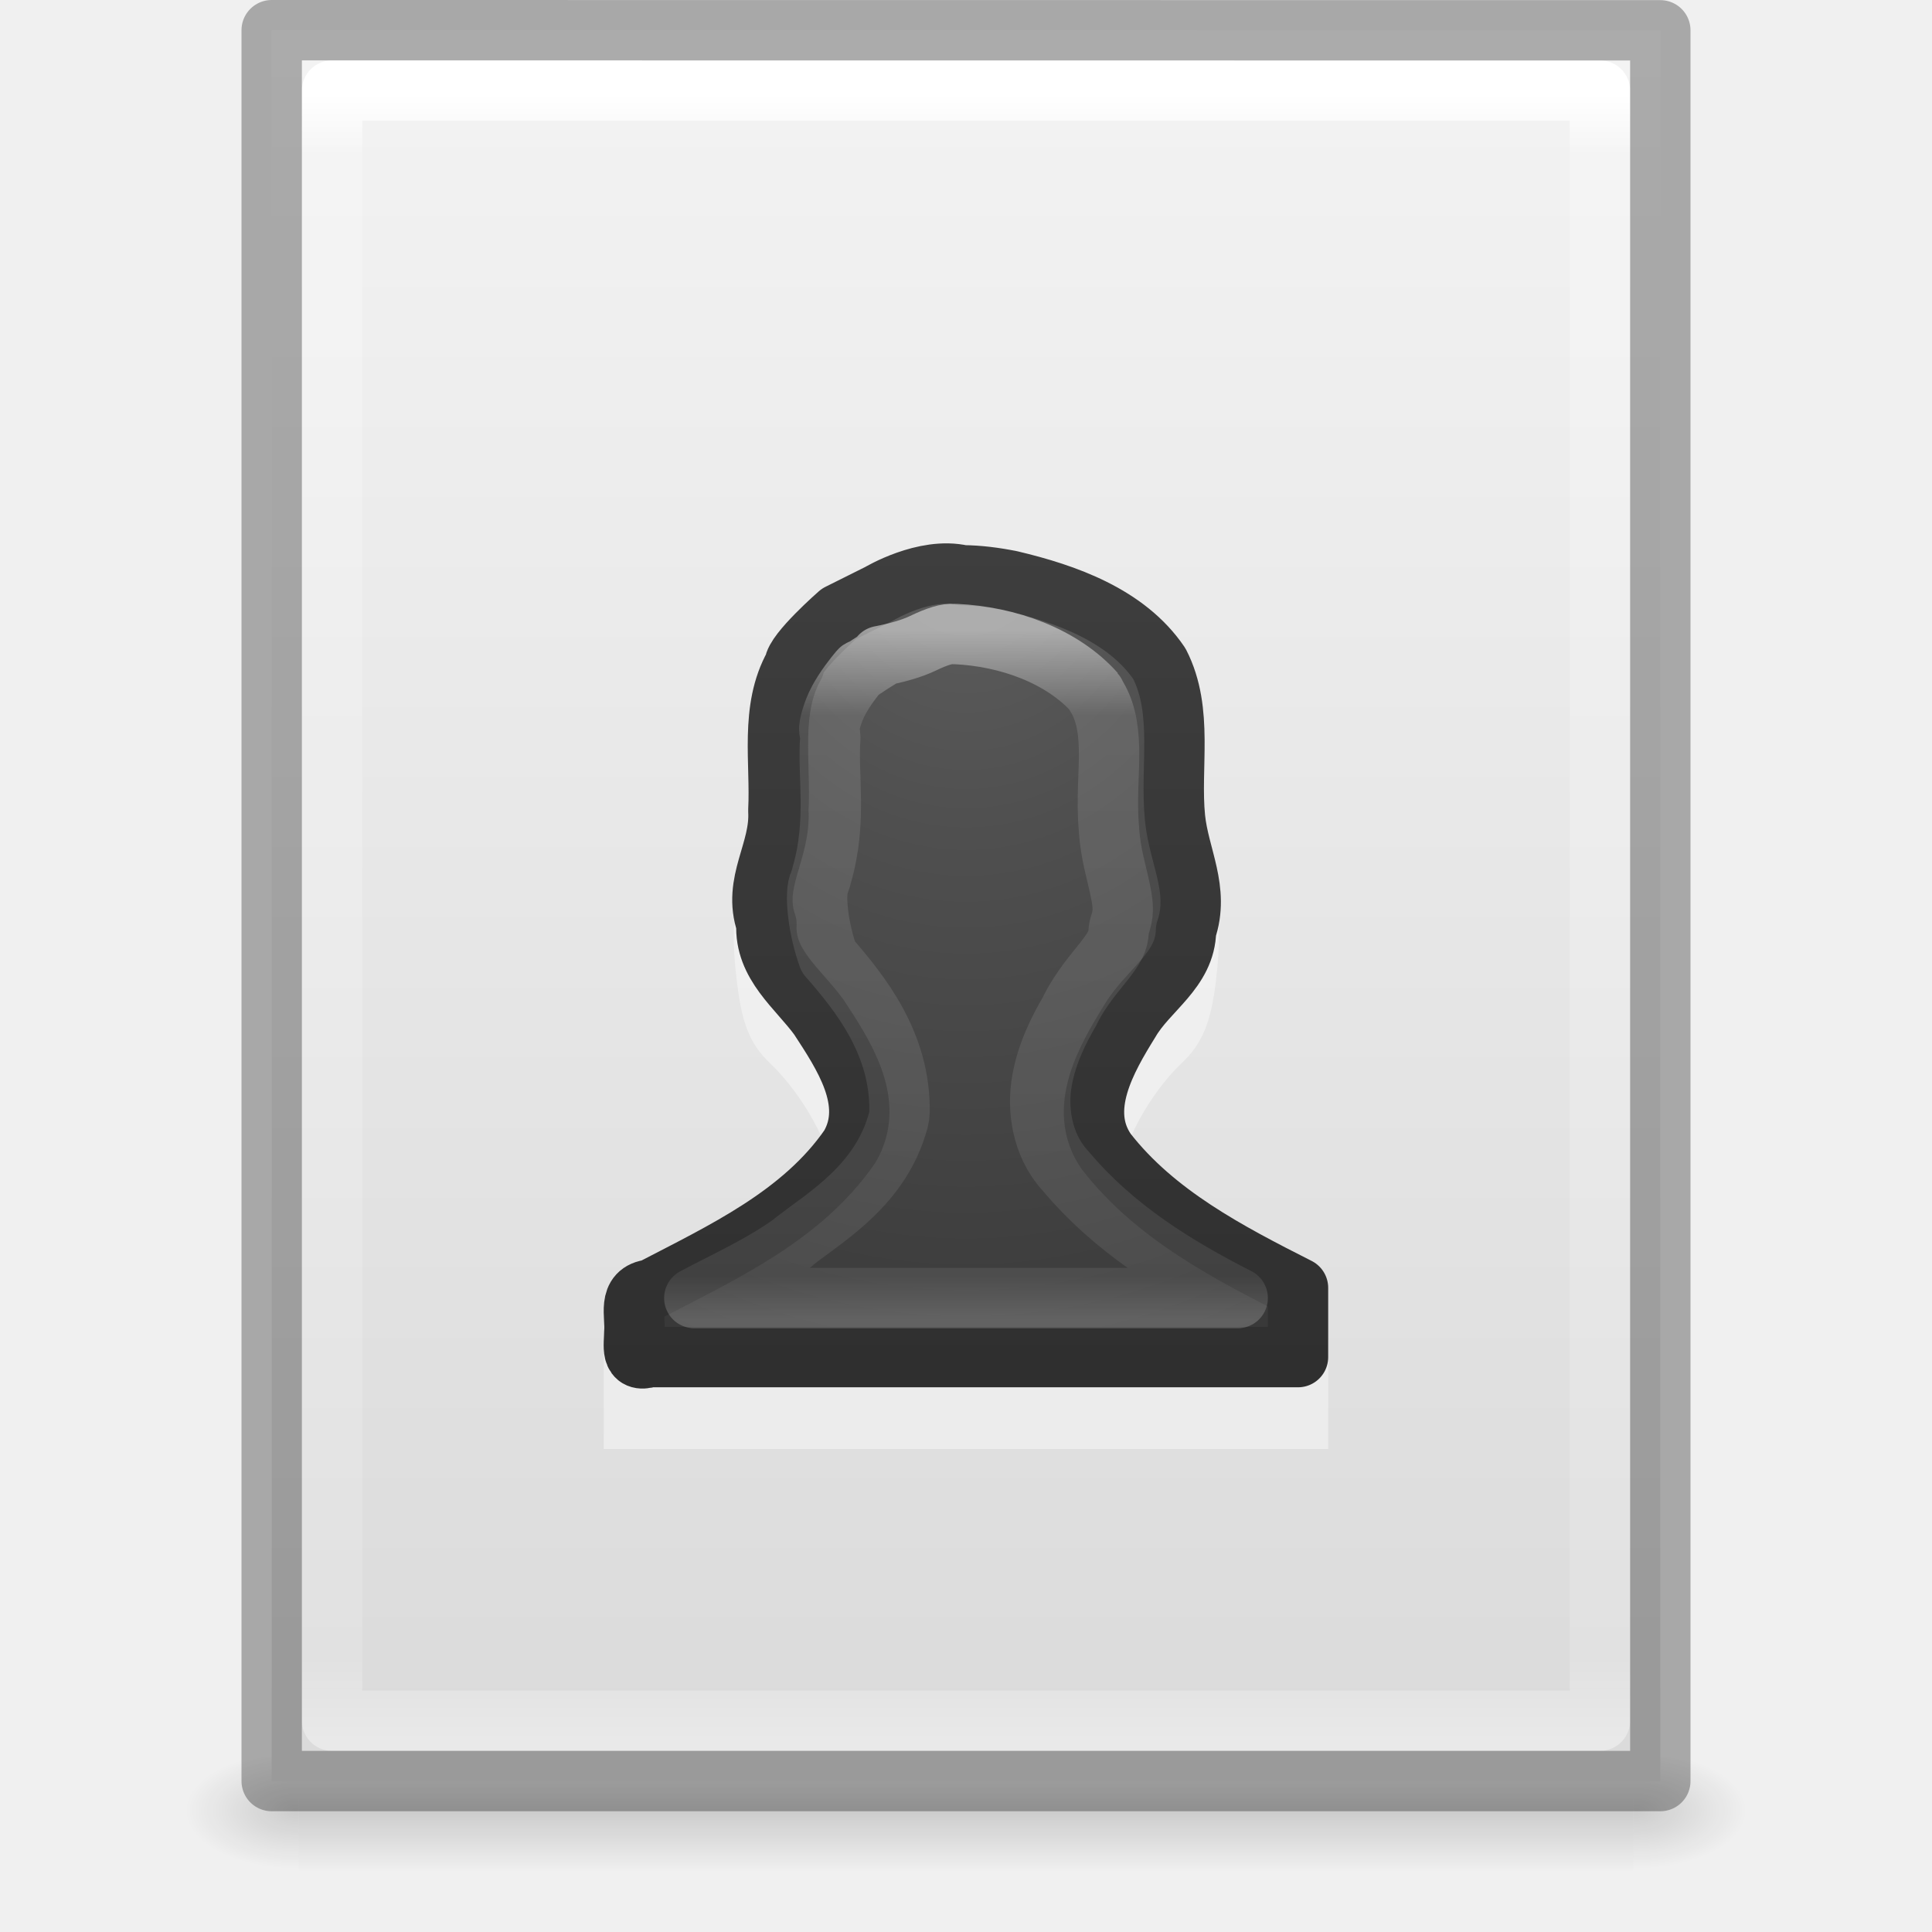
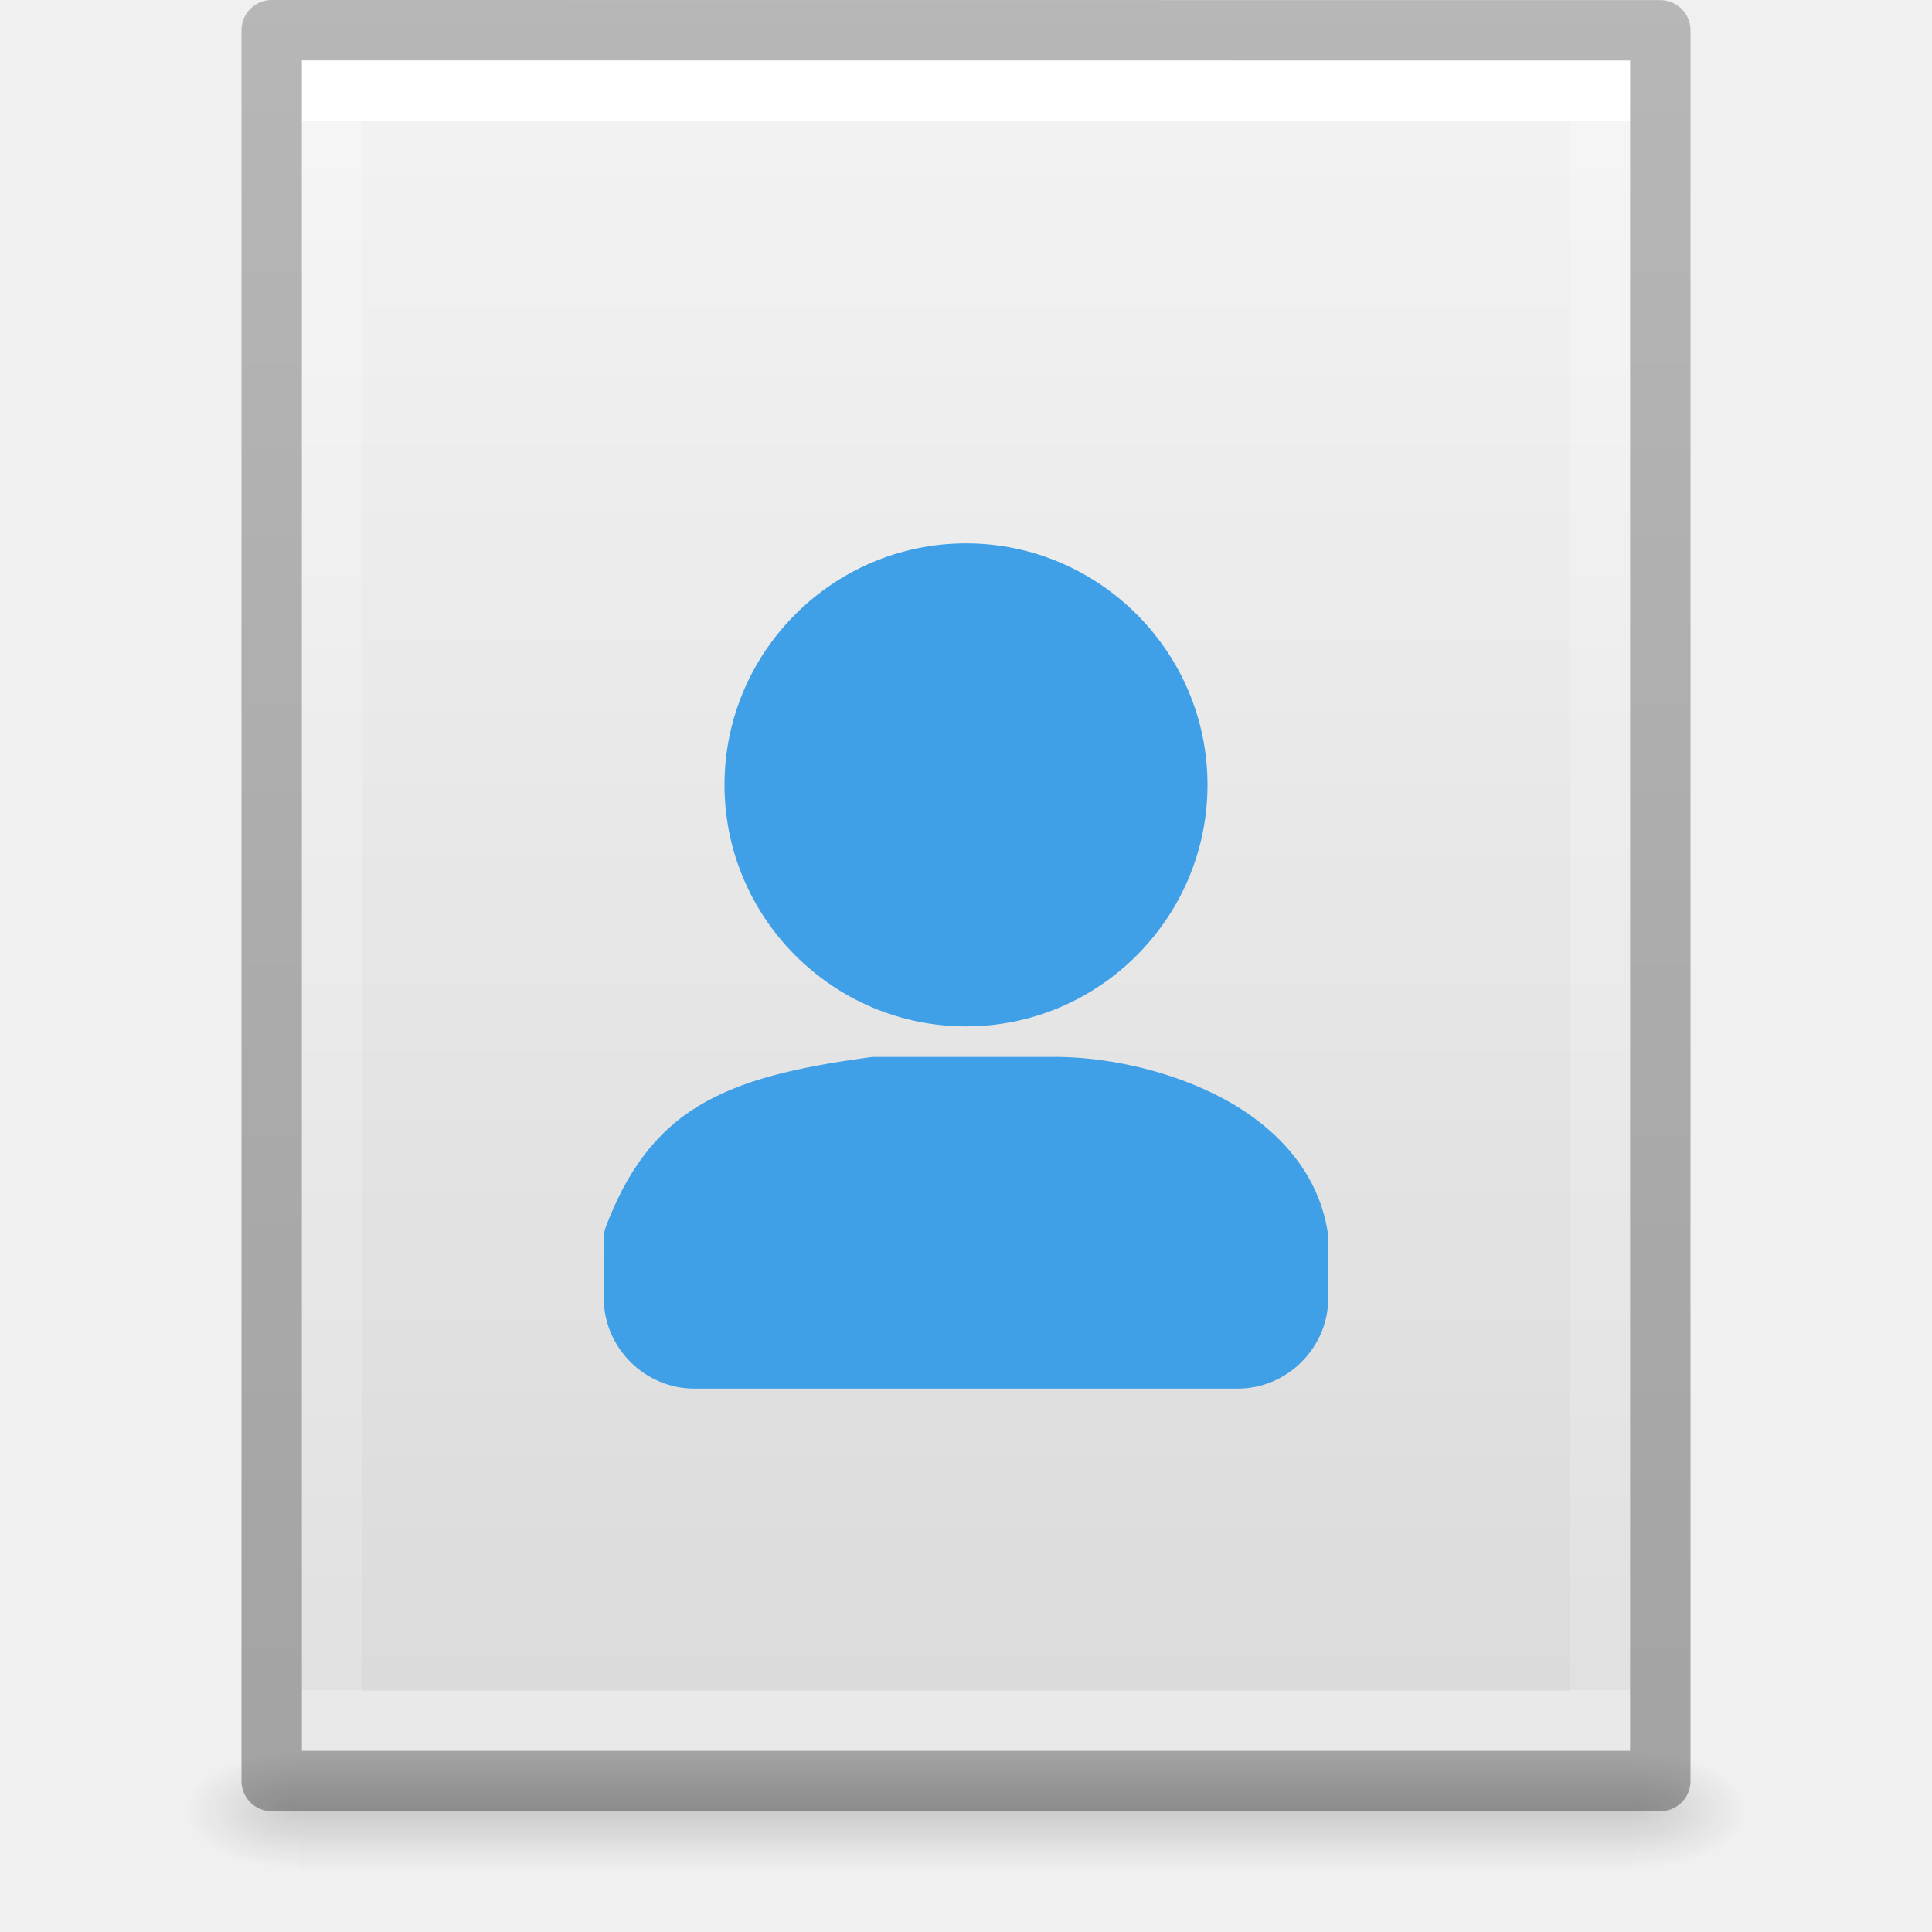
- <svg xmlns="http://www.w3.org/2000/svg" xmlns:xlink="http://www.w3.org/1999/xlink" version="1.1" width="32" height="32" id="svg3182">
+ <svg xmlns="http://www.w3.org/2000/svg" xmlns:xlink="http://www.w3.org/1999/xlink" id="svg3182" height="32" width="32" version="1.1">
  <defs id="defs3184">
    <linearGradient id="linearGradient3977">
-       <stop id="stop3979" style="stop-color:#ffffff;stop-opacity:1" offset="0" />
-       <stop id="stop3981" style="stop-color:#ffffff;stop-opacity:0.235" offset="0.036" />
-       <stop id="stop3983" style="stop-color:#ffffff;stop-opacity:0.157" offset="0.951" />
-       <stop id="stop3985" style="stop-color:#ffffff;stop-opacity:0.392" offset="1" />
+       <stop offset="0" style="stop-color:#ffffff;stop-opacity:1" id="stop3979" />
+       <stop offset="0" style="stop-color:#ffffff;stop-opacity:0.235" id="stop3981" />
+       <stop offset="1" style="stop-color:#ffffff;stop-opacity:0.157" id="stop3983" />
+       <stop offset="1" style="stop-color:#ffffff;stop-opacity:0.392" id="stop3985" />
    </linearGradient>
    <linearGradient id="linearGradient3600-4">
-       <stop id="stop3602-7" style="stop-color:#f4f4f4;stop-opacity:1" offset="0" />
-       <stop id="stop3604-6" style="stop-color:#dbdbdb;stop-opacity:1" offset="1" />
+       <stop offset="0" style="stop-color:#f4f4f4;stop-opacity:1" id="stop3602-7" />
+       <stop offset="1" style="stop-color:#dbdbdb;stop-opacity:1" id="stop3604-6" />
    </linearGradient>
    <linearGradient id="linearGradient5060">
-       <stop id="stop5062" style="stop-color:#000000;stop-opacity:1" offset="0" />
-       <stop id="stop5064" style="stop-color:#000000;stop-opacity:0" offset="1" />
+       <stop offset="0" style="stop-color:#000000;stop-opacity:1" id="stop5062" />
+       <stop offset="1" style="stop-color:#000000;stop-opacity:0" id="stop5064" />
    </linearGradient>
    <linearGradient id="linearGradient5048">
-       <stop id="stop5050" style="stop-color:#000000;stop-opacity:0" offset="0" />
-       <stop id="stop5056" style="stop-color:#000000;stop-opacity:1" offset="0.5" />
-       <stop id="stop5052" style="stop-color:#000000;stop-opacity:0" offset="1" />
+       <stop offset="0" style="stop-color:#000000;stop-opacity:0" id="stop5050" />
+       <stop offset="0.5" style="stop-color:#000000;stop-opacity:1" id="stop5056" />
+       <stop offset="1" style="stop-color:#000000;stop-opacity:0" id="stop5052" />
    </linearGradient>
-     <linearGradient x1="24" y1="5.564" x2="24" y2="43" id="linearGradient3013" xlink:href="#linearGradient3977" gradientUnits="userSpaceOnUse" gradientTransform="matrix(0.5675676,0,0,0.7297297,2.378382,-2.513506)" />
-     <linearGradient x1="25.132" y1="0.985" x2="25.132" y2="47.013" id="linearGradient3016" xlink:href="#linearGradient3600-4" gradientUnits="userSpaceOnUse" gradientTransform="matrix(0.6571432,0,0,0.630124,0.228556,-1.089648)" />
-     <radialGradient cx="605.714" cy="486.648" r="117.143" fx="605.714" fy="486.648" id="radialGradient3021" xlink:href="#linearGradient5060" gradientUnits="userSpaceOnUse" gradientTransform="matrix(0.01566318,0,0,0.00823529,17.61043,25.98056)" />
-     <radialGradient cx="605.714" cy="486.648" r="117.143" fx="605.714" fy="486.648" id="radialGradient3024" xlink:href="#linearGradient5060" gradientUnits="userSpaceOnUse" gradientTransform="matrix(-0.01566318,0,0,0.00823529,14.38957,25.98056)" />
-     <linearGradient x1="302.857" y1="366.648" x2="302.857" y2="609.505" id="linearGradient3027" xlink:href="#linearGradient5048" gradientUnits="userSpaceOnUse" gradientTransform="matrix(0.04576928,0,0,0.00823529,-0.5423243,25.98055)" />
-     <linearGradient x1="24" y1="14.916" x2="24" y2="32.596" id="linearGradient3032" xlink:href="#linearGradient3195" gradientUnits="userSpaceOnUse" gradientTransform="matrix(0.502671,0,0,0.6462988,2.711822,0.7961773)" />
-     <linearGradient id="linearGradient3195">
-       <stop id="stop3197" style="stop-color:#ffffff;stop-opacity:1" offset="0" />
-       <stop id="stop3199" style="stop-color:#ffffff;stop-opacity:0.235" offset="0.123" />
-       <stop id="stop3201" style="stop-color:#ffffff;stop-opacity:0.157" offset="0.937" />
-       <stop id="stop3203" style="stop-color:#ffffff;stop-opacity:0.392" offset="1" />
+     <linearGradient gradientTransform="matrix(0.5675676,0,0,0.7297297,2.378382,-2.513506)" gradientUnits="userSpaceOnUse" xlink:href="#linearGradient3977" id="linearGradient3013" y2="41.815" x2="24" y1="6.185" x1="24" />
+     <linearGradient gradientTransform="matrix(0.62857,0,0,0.6083939,0.9143198,-0.5347905)" gradientUnits="userSpaceOnUse" xlink:href="#linearGradient3600-4" id="linearGradient3016" y2="47.013" x2="25.132" y1="0.985" x1="25.132" />
+     <radialGradient gradientTransform="matrix(0.01566318,0,0,0.00823529,17.61043,25.98056)" gradientUnits="userSpaceOnUse" xlink:href="#linearGradient5060" id="radialGradient3021" fy="486.648" fx="605.714" r="117.143" cy="486.648" cx="605.714" />
+     <radialGradient gradientTransform="matrix(-0.01566318,0,0,0.00823529,14.38957,25.98056)" gradientUnits="userSpaceOnUse" xlink:href="#linearGradient5060" id="radialGradient3024" fy="486.648" fx="605.714" r="117.143" cy="486.648" cx="605.714" />
+     <linearGradient gradientTransform="matrix(0.04576928,0,0,0.00823529,-0.5423243,25.98055)" gradientUnits="userSpaceOnUse" xlink:href="#linearGradient5048" id="linearGradient3027" y2="609.505" x2="302.857" y1="366.648" x1="302.857" />
+     <linearGradient id="linearGradient3104-6">
+       <stop id="stop3106-3" style="stop-color:#000000;stop-opacity:0.318" offset="0" />
+       <stop id="stop3108-9" style="stop-color:#000000;stop-opacity:0.24" offset="1" />
    </linearGradient>
-     <radialGradient cx="10.904" cy="8.45" r="20" fx="10.904" fy="8.45" id="radialGradient3035" xlink:href="#linearGradient2867-449-88-871-390-598-476-591-434-148-57-177-641-289-620-227-114-444-680-744-8-7" gradientUnits="userSpaceOnUse" gradientTransform="matrix(0,0.9691748,-0.8296598,0,23.01421,-1.785221)" />
-     <linearGradient id="linearGradient2867-449-88-871-390-598-476-591-434-148-57-177-641-289-620-227-114-444-680-744-8-7">
-       <stop id="stop5430-8-6" style="stop-color:#5f5f5f;stop-opacity:1" offset="0" />
-       <stop id="stop5432-3-5" style="stop-color:#4f4f4f;stop-opacity:1" offset="0.262" />
-       <stop id="stop5434-1-6" style="stop-color:#3b3b3b;stop-opacity:1" offset="0.705" />
-       <stop id="stop5436-8-9" style="stop-color:#2b2b2b;stop-opacity:1" offset="1" />
-     </linearGradient>
-     <linearGradient x1="24" y1="44" x2="24" y2="3.899" id="linearGradient3037" xlink:href="#linearGradient3707-319-631-407-324-616-674-812-821-107-178-392-400-6-7" gradientUnits="userSpaceOnUse" gradientTransform="matrix(0.6562745,0,0,0.6892852,0.2531134,-0.2111202)" />
-     <linearGradient id="linearGradient3707-319-631-407-324-616-674-812-821-107-178-392-400-6-7">
-       <stop id="stop5440-4-4" style="stop-color:#272727;stop-opacity:1" offset="0" />
-       <stop id="stop5442-3-5" style="stop-color:#454545;stop-opacity:1" offset="1" />
-     </linearGradient>
+     <linearGradient y2="2.906" x2="-51.786" y1="50.786" x1="-51.786" gradientTransform="matrix(0.5306414,0,0,0.5897005,39.26961,-1.791918)" gradientUnits="userSpaceOnUse" id="linearGradient3148" xlink:href="#linearGradient3104-6" />
  </defs>
-   <rect width="22.1" height="2" x="4.95" y="29" id="rect2879" style="opacity:0.15;fill:url(#linearGradient3027);fill-opacity:1;fill-rule:nonzero;stroke:none;stroke-width:1;marker:none;visibility:visible;display:inline;overflow:visible" />
-   <path d="m 4.95,29 c 0,0 0,2 0,2 -0.807,0.004 -1.95,-0.448 -1.95,-1 0,-0.552 0.9,-1 1.95,-1 z" id="path2881" style="opacity:0.15;fill:url(#radialGradient3024);fill-opacity:1;fill-rule:nonzero;stroke:none;stroke-width:1;marker:none;visibility:visible;display:inline;overflow:visible" />
-   <path d="m 27.05,29 c 0,0 0,2 0,2 0.807,0.004 1.95,-0.448 1.95,-1 0,-0.552 -0.9,-1 -1.95,-1 z" id="path2883" style="opacity:0.15;fill:url(#radialGradient3021);fill-opacity:1;fill-rule:nonzero;stroke:none;stroke-width:1;marker:none;visibility:visible;display:inline;overflow:visible" />
-   <path d="m 4.5,0.5 c 5.27,0 23,0.002 23,0.002 l 2.8e-5,28.998 c 0,0 -15.333,0 -23,0 0,-9.667 0,-19.333 0,-29 z" id="path4160-3" style="fill:url(#linearGradient3016);fill-opacity:1;stroke:none;display:inline" />
-   <path d="m 26.5,28.5 -21,0 0,-27 21,0 z" id="rect6741-1" style="fill:none;stroke:url(#linearGradient3013);stroke-width:1;stroke-linecap:round;stroke-linejoin:round;stroke-miterlimit:4;stroke-opacity:1;stroke-dasharray:none;stroke-dashoffset:0" />
-   <path d="m 4.5,0.5 c 5.27,0 23,0.002 23,0.002 l 2.8e-5,28.998 c 0,0 -15.333,0 -23,0 0,-9.667 0,-19.333 0,-29 z" id="path4160-3-4" style="opacity:0.3;fill:none;stroke:#000000;stroke-width:1;stroke-linecap:butt;stroke-linejoin:round;stroke-miterlimit:4;stroke-opacity:1;stroke-dasharray:none;stroke-dashoffset:0;display:inline" />
-   <path d="m 15.942,10 c -0.432,-0.003 -0.811,0.08 -1.069,0.252 -0.333,0.221 -0.48,0.249 -0.573,0.097 -0.089,-0.146 -0.17,-0.13 -0.248,0.077 -0.066,0.175 -0.205,0.255 -0.363,0.194 -0.151,-0.059 -0.212,-0.04 -0.153,0.058 0.057,0.094 0.029,0.174 -0.057,0.174 -0.087,0 -0.364,0.297 -0.611,0.658 -0.394,0.577 -0.458,0.84 -0.458,2.053 5.5e-5,0.761 0.075,1.501 -0.153,1.549 -0.134,0.028 -0.121,0.557 -0.057,1.104 0.083,0.715 0.208,1.066 0.554,1.394 0.539,0.512 1.031,1.397 1.031,1.878 0,0.659 -1.516,1.812 -3.784,2.865 L 10,24 21.999,24 22,22.182 c -1.883,-0.869 -3.442,-2.07 -3.442,-2.693 0,-0.48 0.473,-1.367 1.012,-1.878 0.346,-0.328 0.49,-0.679 0.573,-1.394 0.064,-0.547 0.072,-1.06 -0.057,-1.104 -0.179,-0.06 -0.172,-0.795 -0.172,-1.549 -1e-6,-1.081 -0.068,-1.484 -0.344,-1.936 -0.549,-0.901 -2.332,-1.619 -3.628,-1.627 z" id="rect2382-1" style="opacity:0.4;fill:#ffffff;fill-opacity:1;fill-rule:evenodd;stroke:none;stroke-width:1.002;marker:none;visibility:visible;display:inline;overflow:visible;enable-background:accumulate" />
-   <path d="m 15.942,9.529 c -0.626,-0.146 -1.375,0.303 -1.375,0.303 l -0.673,0.336 c 0,0 -0.729,0.637 -0.737,0.853 -0.41,0.727 -0.223,1.608 -0.265,2.403 0.04,0.683 -0.435,1.189 -0.197,1.881 -0.035,0.668 0.516,1.06 0.869,1.543 0.398,0.611 0.939,1.409 0.513,2.141 -0.787,1.142 -2.096,1.747 -3.291,2.369 -0.406,0.042 -0.253,0.431 -0.28,0.709 -6.47e-4,0.221 -0.073,0.514 0.251,0.411 3.581,0 7.161,0 10.742,0 0,-0.382 0,-0.765 0,-1.147 -1.157,-0.586 -2.364,-1.214 -3.175,-2.256 -0.487,-0.698 0.001,-1.537 0.386,-2.158 0.299,-0.517 0.925,-0.847 0.934,-1.507 0.23,-0.669 -0.117,-1.222 -0.182,-1.86 -0.085,-0.846 0.145,-1.771 -0.259,-2.557 -0.547,-0.805 -1.55,-1.158 -2.46,-1.374 -0.264,-0.053 -0.532,-0.088 -0.802,-0.09 z" id="path3107" style="color:#000000;fill:url(#radialGradient3035);fill-opacity:1;fill-rule:nonzero;stroke:url(#linearGradient3037);stroke-width:1;stroke-linecap:round;stroke-linejoin:round;stroke-miterlimit:4;stroke-opacity:1;stroke-dasharray:none;stroke-dashoffset:0;marker:none;visibility:visible;display:inline;overflow:visible;enable-background:accumulate" />
-   <path d="m 15.797,10.502 c -0.107,-0.011 -0.272,0.038 -0.511,0.153 -0.177,0.086 -0.438,0.16 -0.705,0.211 l 0.018,0.019 c -0.003,0.002 -0.184,0.111 -0.299,0.192 -0.022,0.016 -0.034,0.006 -0.053,0.019 -0.006,0.008 -0.014,0.015 -0.018,0.019 -0.076,0.09 -0.225,0.277 -0.335,0.479 -0.114,0.211 -0.166,0.44 -0.159,0.498 a 0.525,0.571 0 0 1 0.018,0.134 c -0.05,0.585 0.118,1.377 -0.141,2.261 A 0.525,0.571 0 0 1 13.578,14.602 c -0.098,0.181 -0.024,0.79 0.141,1.245 0.541,0.619 1.197,1.444 1.18,2.568 a 0.525,0.571 0 0 1 -0.018,0.134 c -0.286,1.066 -1.167,1.58 -1.726,2.012 a 0.525,0.571 0 0 1 -0.018,0.019 C 12.613,20.959 12.053,21.204 11.5,21.5 l 9,0 c -1.027,-0.525 -2.044,-1.145 -2.853,-2.108 -0.006,-0.007 -0.012,-0.012 -0.018,-0.019 -0.377,-0.427 -0.453,-1.012 -0.37,-1.475 0.082,-0.456 0.275,-0.837 0.458,-1.15 0.006,-0.011 0.011,-0.028 0.018,-0.038 0.184,-0.361 0.411,-0.607 0.564,-0.805 0.158,-0.206 0.224,-0.318 0.229,-0.479 a 0.525,0.571 0 0 1 0.035,-0.153 c 0.057,-0.186 0.033,-0.334 -0.018,-0.575 -0.049,-0.236 -0.148,-0.552 -0.176,-0.939 -5.56e-4,-0.007 5.01e-4,-0.012 0,-0.019 -0.047,-0.502 0.009,-0.954 0,-1.341 -0.009,-0.386 -0.074,-0.666 -0.229,-0.901 -0.002,-0.002 0.002,-0.017 0,-0.019 -0.549,-0.619 -1.452,-0.937 -2.307,-0.977 a 0.525,0.571 0 0 1 -0.035,0 z" id="path3151" style="opacity:0.5;color:#000000;fill:none;stroke:url(#linearGradient3032);stroke-width:1;stroke-linecap:round;stroke-linejoin:round;stroke-miterlimit:4;stroke-opacity:1;stroke-dasharray:none;stroke-dashoffset:0;marker:none;visibility:visible;display:inline;overflow:visible;enable-background:accumulate" />
+   <rect style="opacity:0.15;fill:url(#linearGradient3027);fill-opacity:1;fill-rule:nonzero;stroke:none;stroke-width:1;marker:none;visibility:visible;display:inline;overflow:visible" id="rect2879" y="29" x="4.95" height="2" width="22.1" />
+   <path style="opacity:0.15;fill:url(#radialGradient3024);fill-opacity:1;fill-rule:nonzero;stroke:none;stroke-width:1;marker:none;visibility:visible;display:inline;overflow:visible" id="path2881" d="m 4.95,29 c 0,0 0,2 0,2 -0.807,0.004 -1.95,-0.448 -1.95,-1 0,-0.552 0.9,-1 1.95,-1 z" />
+   <path style="opacity:0.15;fill:url(#radialGradient3021);fill-opacity:1;fill-rule:nonzero;stroke:none;stroke-width:1;marker:none;visibility:visible;display:inline;overflow:visible" id="path2883" d="m 27.05,29 c 0,0 0,2 0,2 0.807,0.004 1.95,-0.448 1.95,-1 0,-0.552 -0.9,-1 -1.95,-1 z" />
+   <path style="fill:url(#linearGradient3016);fill-opacity:1;stroke:none;display:inline" id="path4160-3" d="m 5,1 c 5.041,0 22,0.002 22,0.002 L 27,29 C 27,29 12.333,29 5,29 5,19.667 5,10.333 5,1 z" />
+   <g id="g914-7" transform="translate(-0.9999415,6.1e-5)">
+     <path style="color:#000000;font-style:normal;font-variant:normal;font-weight:normal;font-stretch:normal;font-size:medium;line-height:normal;font-family:sans-serif;font-variant-ligatures:normal;font-variant-position:normal;font-variant-caps:normal;font-variant-numeric:normal;font-variant-alternates:normal;font-variant-east-asian:normal;font-feature-settings:normal;font-variation-settings:normal;text-indent:0;text-align:start;text-decoration:none;text-decoration-line:none;text-decoration-style:solid;text-decoration-color:#000000;letter-spacing:normal;word-spacing:normal;text-transform:none;writing-mode:lr-tb;direction:ltr;text-orientation:mixed;dominant-baseline:auto;baseline-shift:baseline;text-anchor:start;white-space:normal;shape-padding:0;shape-margin:0;inline-size:0;clip-rule:nonzero;display:inline;overflow:visible;visibility:visible;opacity:1;isolation:auto;mix-blend-mode:normal;color-interpolation:sRGB;color-interpolation-filters:linearRGB;solid-color:#000000;solid-opacity:1;vector-effect:none;fill:#40a0e7;fill-opacity:1;fill-rule:nonzero;stroke:none;stroke-width:1;stroke-linecap:round;stroke-linejoin:round;stroke-miterlimit:4;stroke-dasharray:none;stroke-dashoffset:0;stroke-opacity:1;marker:none;color-rendering:auto;image-rendering:auto;shape-rendering:auto;text-rendering:auto;enable-background:accumulate;stop-color:#000000;stop-opacity:1" d="m 17,9 c -2.203,0 -4,1.797 -4,4 0,2.203 1.797,4 4,4 2.203,0 4,-1.797 4,-4 0,-2.203 -1.797,-4 -4,-4 z m -1.514,8.506 c -0.022,-1.73e-4 -0.044,0.001 -0.066,0.004 -1.24,0.168 -2.144,0.378 -2.861,0.814 -0.717,0.437 -1.188,1.105 -1.525,1.998 C 11.011,20.379 11,20.439 11,20.5 v 1 c 0,0.822 0.678,1.5 1.5,1.5 h 4.5 4.5 c 0.822,0 1.5,-0.678 1.5,-1.5 v -1 c -1.06e-4,-0.025 -0.002,-0.05 -0.006,-0.074 -0.169,-1.121 -0.996,-1.871 -1.883,-2.307 -0.887,-0.436 -1.863,-0.607 -2.594,-0.613 -0.001,-5e-6 -0.003,-5e-6 -0.004,0 z" id="path887" />
+   </g>
+   <path style="fill:none;stroke:url(#linearGradient3013);stroke-width:1;stroke-linecap:round;stroke-linejoin:miter;stroke-miterlimit:4;stroke-opacity:1;stroke-dasharray:none;stroke-dashoffset:0" id="rect6741-1" d="m 26.5,28.5 -21,0 0,-27 21,0 z" />
+   <path d="m 4.5,0.5 c 5.27,0 23,0.002 23,0.002 l 2.4e-5,28.998 c 0,0 -15.333,0 -23,0 0,-9.667 0,-19.333 0,-29 z" id="path4160-6-1" style="fill:none;stroke:url(#linearGradient3148);stroke-width:1;stroke-linecap:butt;stroke-linejoin:round;stroke-miterlimit:4;stroke-opacity:1;stroke-dasharray:none;stroke-dashoffset:0;display:inline" />
</svg>
